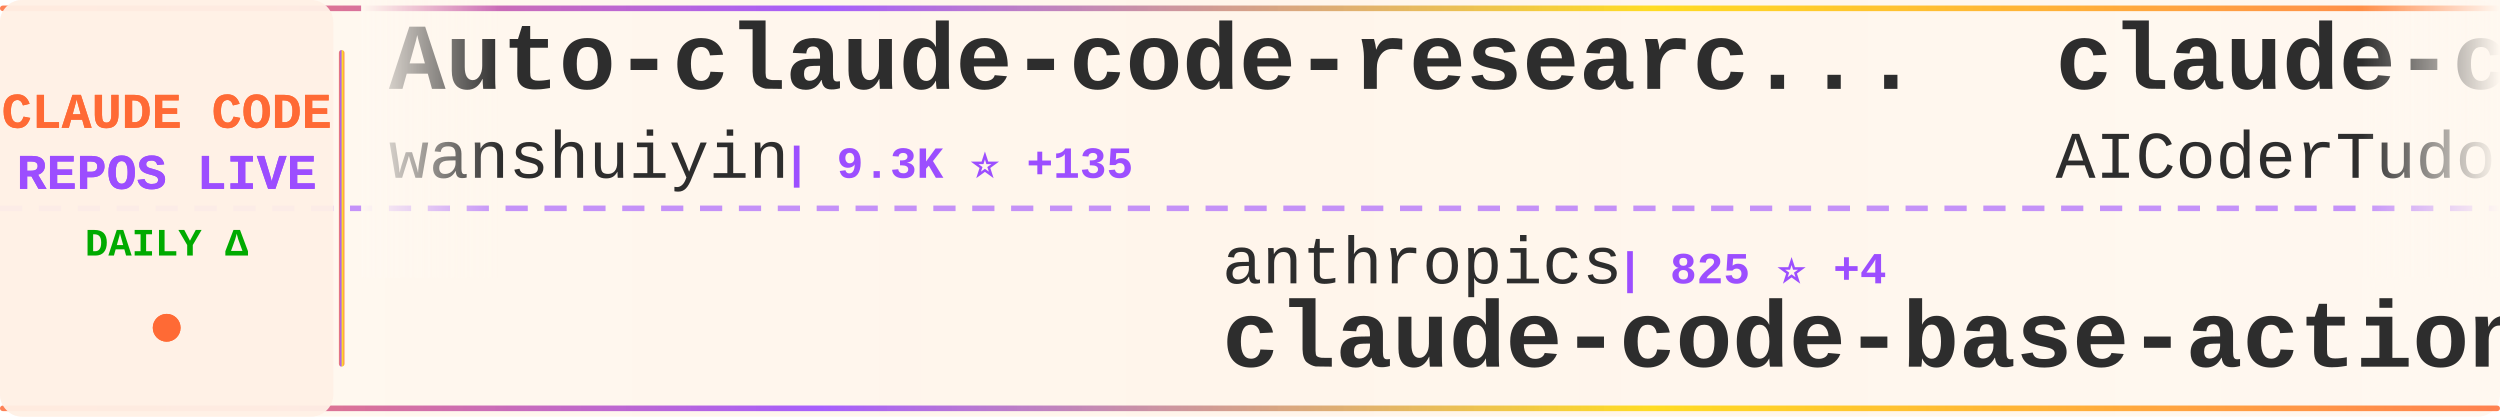
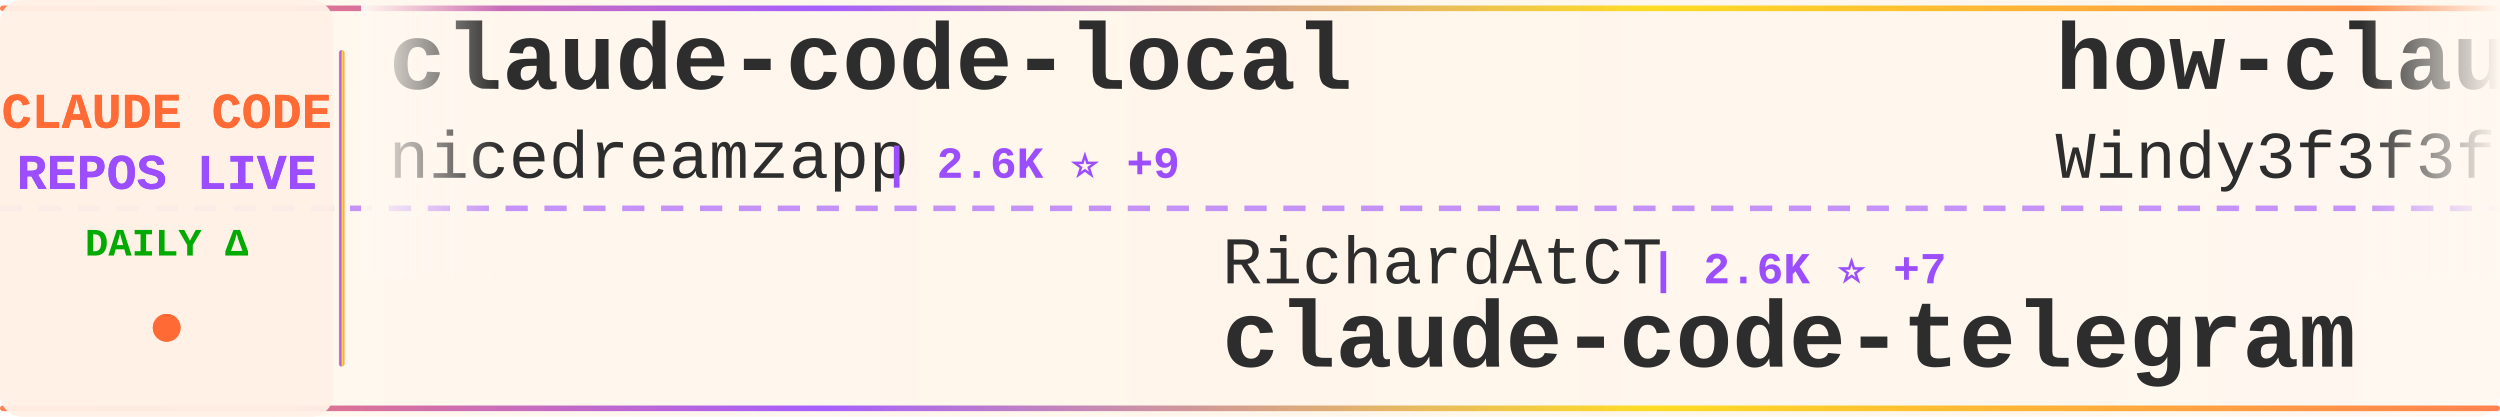
<svg xmlns="http://www.w3.org/2000/svg" width="900" height="150">
  <defs>
    <linearGradient id="tickerBg" x1="0%" y1="0%" x2="100%" y2="0%">
      <stop offset="0%" style="stop-color:#fff8f0;stop-opacity:0.98" />
      <stop offset="50%" style="stop-color:#fff5eb;stop-opacity:1" />
      <stop offset="100%" style="stop-color:#fff8f0;stop-opacity:0.98" />
    </linearGradient>
    <linearGradient id="borderGrad" x1="0%" y1="0%" x2="100%" y2="0%">
      <stop offset="0%" style="stop-color:#FF6B35;stop-opacity:0.85">
        <animate attributeName="stop-opacity" values="0.85;1;0.85" dur="2s" repeatCount="indefinite" />
      </stop>
      <stop offset="33%" style="stop-color:#9C4EFF;stop-opacity:0.9">
        <animate attributeName="stop-opacity" values="0.9;1;0.9" dur="2.2s" repeatCount="indefinite" />
      </stop>
      <stop offset="66%" style="stop-color:#FFD700;stop-opacity:0.85">
        <animate attributeName="stop-opacity" values="0.85;1;0.85" dur="1.8s" repeatCount="indefinite" />
      </stop>
      <stop offset="100%" style="stop-color:#FF6B35;stop-opacity:0.85">
        <animate attributeName="stop-opacity" values="0.85;1;0.85" dur="2s" repeatCount="indefinite" />
      </stop>
    </linearGradient>
    <filter id="textGlow">
      <feGaussianBlur stdDeviation="0.15" result="coloredBlur" />
      <feMerge>
        <feMergeNode in="coloredBlur" />
        <feMergeNode in="SourceGraphic" />
      </feMerge>
    </filter>
    <filter id="metricGlow">
      <feGaussianBlur stdDeviation="0.2" result="coloredBlur" />
      <feMerge>
        <feMergeNode in="coloredBlur" />
        <feMergeNode in="SourceGraphic" />
      </feMerge>
    </filter>
    <linearGradient id="leftFade" x1="0%" y1="0%" x2="100%" y2="0%">
      <stop offset="0%" style="stop-color:#fff8f0;stop-opacity:1" />
      <stop offset="100%" style="stop-color:#fff8f0;stop-opacity:0" />
    </linearGradient>
    <linearGradient id="rightFade" x1="0%" y1="0%" x2="100%" y2="0%">
      <stop offset="0%" style="stop-color:#fff8f0;stop-opacity:0" />
      <stop offset="100%" style="stop-color:#fff8f0;stop-opacity:1" />
    </linearGradient>
  </defs>
  <rect width="900" height="150" fill="url(#tickerBg)" rx="8" />
  <rect x="0" y="2" width="900" height="2" fill="url(#borderGrad)" rx="1" />
  <rect x="0" y="146" width="900" height="2" fill="url(#borderGrad)" rx="1" />
  <line x1="0" y1="75" x2="900" y2="75" stroke="#9C4EFF" stroke-width="2" stroke-dasharray="8 6" opacity="0.6" />
  <rect x="0" y="0" width="120" height="150" fill="#fff0e6" opacity="0.95" rx="8" />
  <text x="60" y="46" font-family="'Courier New', monospace" font-size="18" font-weight="bold" fill="#FF6B35" text-anchor="middle" filter="url(#textGlow)">
    CLAUDE CODE
  </text>
  <text x="60" y="68" font-family="'Courier New', monospace" font-size="18" font-weight="bold" fill="#9C4EFF" text-anchor="middle" filter="url(#textGlow)">
    REPOS LIVE
  </text>
  <text x="60" y="92" font-family="'Courier New', monospace" font-size="14" font-weight="bold" fill="#00aa00" text-anchor="middle">
    DAILY Δ
  </text>
  <circle cx="60" cy="118" r="5" fill="#FF6B35" filter="url(#metricGlow)">
    <animate attributeName="r" values="4;6;4" dur="1.5s" repeatCount="indefinite" />
    <animate attributeName="opacity" values="0.6;1;0.6" dur="1.5s" repeatCount="indefinite" />
  </circle>
  <rect x="122" y="18" width="2" height="114" fill="url(#borderGrad)" rx="1" />
  <clipPath id="tickerClip">
    <rect x="130" y="0" width="770" height="150" />
  </clipPath>
  <g clip-path="url(#tickerClip)">
    <g id="tickerItems">
      <animateTransform attributeName="transform" attributeType="XML" type="translate" from="0 0" to="-3000 0" dur="54s" repeatCount="indefinite" />
      <g transform="translate(0, 0)">
-         <text x="140" y="32" font-family="'Courier New', monospace" font-size="34" font-weight="bold" fill="#2d2d2d">Auto-claude-code-researc...</text>
-         <text x="140" y="64" font-family="'Courier New', monospace" font-size="24" font-weight="normal" fill="#2d2d2d" opacity="1.0">wanshuiyin</text>
-         <text x="282" y="64" font-family="'Courier New', monospace" font-size="16" font-weight="bold" fill="#9C4EFF"> | 9.3K ⭐ +135</text>
+         <text x="140" y="32" font-family="'Courier New', monospace" font-size="34" font-weight="bold" fill="#2d2d2d">claude-code-local</text>
+         <text x="140" y="64" font-family="'Courier New', monospace" font-size="24" font-weight="normal" fill="#2d2d2d" opacity="1.0">nicedreamzapp</text>
+         <text x="318" y="64" font-family="'Courier New', monospace" font-size="16" font-weight="bold" fill="#9C4EFF"> | 2.6K ⭐ +9</text>
      </g>
      <g transform="translate(300, 0)">
-         <text x="140" y="102" font-family="'Courier New', monospace" font-size="24" font-weight="normal" fill="#2d2d2d" opacity="1.0">anthropics</text>
-         <text x="282" y="102" font-family="'Courier New', monospace" font-size="16" font-weight="bold" fill="#9C4EFF"> | 825 ⭐ +4</text>
-         <text x="140" y="132" font-family="'Courier New', monospace" font-size="34" font-weight="bold" fill="#2d2d2d">claude-code-base-action</text>
+         <text x="140" y="102" font-family="'Courier New', monospace" font-size="24" font-weight="normal" fill="#2d2d2d" opacity="1.0">RichardAtCT</text>
+         <text x="294" y="102" font-family="'Courier New', monospace" font-size="16" font-weight="bold" fill="#9C4EFF"> | 2.6K ⭐ +7</text>
+         <text x="140" y="132" font-family="'Courier New', monospace" font-size="34" font-weight="bold" fill="#2d2d2d">claude-code-telegram</text>
      </g>
      <g transform="translate(600, 0)">
-         <text x="140" y="32" font-family="'Courier New', monospace" font-size="34" font-weight="bold" fill="#2d2d2d">claude-code-tudou</text>
-         <text x="140" y="64" font-family="'Courier New', monospace" font-size="24" font-weight="normal" fill="#2d2d2d" opacity="1.0">AICoderTudou</text>
-         <text x="306" y="64" font-family="'Courier New', monospace" font-size="16" font-weight="bold" fill="#9C4EFF"> | 501 ⭐ +1</text>
+         <text x="140" y="32" font-family="'Courier New', monospace" font-size="34" font-weight="bold" fill="#2d2d2d">how-claude-code-works</text>
+         <text x="140" y="64" font-family="'Courier New', monospace" font-size="24" font-weight="normal" fill="#2d2d2d" opacity="1.0">Windy3f3f3f3f</text>
+         <text x="318" y="64" font-family="'Courier New', monospace" font-size="16" font-weight="bold" fill="#9C4EFF"> | 2.4K ⭐ +17</text>
      </g>
      <g transform="translate(900, 0)">
-         <text x="140" y="102" font-family="'Courier New', monospace" font-size="24" font-weight="normal" fill="#2d2d2d" opacity="1.0">Windy3f3f3f3f</text>
-         <text x="318" y="102" font-family="'Courier New', monospace" font-size="16" font-weight="bold" fill="#9C4EFF"> | 2.4K ⭐ +16</text>
-         <text x="140" y="132" font-family="'Courier New', monospace" font-size="34" font-weight="bold" fill="#2d2d2d">how-claude-code-works</text>
+         <text x="140" y="102" font-family="'Courier New', monospace" font-size="24" font-weight="normal" fill="#2d2d2d" opacity="1.0">eyaltoledano</text>
+         <text x="306" y="102" font-family="'Courier New', monospace" font-size="16" font-weight="bold" fill="#9C4EFF"> | 27.1K ⭐ +17</text>
+         <text x="140" y="132" font-family="'Courier New', monospace" font-size="34" font-weight="bold" fill="#2d2d2d">claude-task-master</text>
      </g>
      <g transform="translate(1200, 0)">
-         <text x="140" y="32" font-family="'Courier New', monospace" font-size="34" font-weight="bold" fill="#2d2d2d">Claude-code</text>
-         <text x="140" y="64" font-family="'Courier New', monospace" font-size="24" font-weight="normal" fill="#2d2d2d" opacity="1.0">fazxes</text>
-         <text x="234" y="64" font-family="'Courier New', monospace" font-size="16" font-weight="bold" fill="#9C4EFF"> | 215 ⭐</text>
+         <text x="140" y="32" font-family="'Courier New', monospace" font-size="34" font-weight="bold" fill="#2d2d2d">claude-code-router</text>
+         <text x="140" y="64" font-family="'Courier New', monospace" font-size="24" font-weight="normal" fill="#2d2d2d" opacity="1.0">musistudio</text>
+         <text x="282" y="64" font-family="'Courier New', monospace" font-size="16" font-weight="bold" fill="#9C4EFF"> | 34.0K ⭐ +67</text>
      </g>
      <g transform="translate(1500, 0)">
-         <text x="140" y="102" font-family="'Courier New', monospace" font-size="24" font-weight="normal" fill="#2d2d2d" opacity="1.0">sugyan</text>
-         <text x="234" y="102" font-family="'Courier New', monospace" font-size="16" font-weight="bold" fill="#9C4EFF"> | 1.1K ⭐ +1</text>
-         <text x="140" y="132" font-family="'Courier New', monospace" font-size="34" font-weight="bold" fill="#2d2d2d">claude-code-webui</text>
+         <text x="140" y="102" font-family="'Courier New', monospace" font-size="24" font-weight="normal" fill="#2d2d2d" opacity="1.0">anthropics</text>
+         <text x="282" y="102" font-family="'Courier New', monospace" font-size="16" font-weight="bold" fill="#9C4EFF"> | 4.6K ⭐ +12</text>
+         <text x="140" y="132" font-family="'Courier New', monospace" font-size="34" font-weight="bold" fill="#2d2d2d">claude-code-security-rev...</text>
      </g>
      <g transform="translate(1800, 0)">
-         <text x="140" y="32" font-family="'Courier New', monospace" font-size="34" font-weight="bold" fill="#2d2d2d">ClaudeCodeAgents</text>
-         <text x="140" y="64" font-family="'Courier New', monospace" font-size="24" font-weight="normal" fill="#2d2d2d" opacity="1.0">darcyegb</text>
-         <text x="258" y="64" font-family="'Courier New', monospace" font-size="16" font-weight="bold" fill="#9C4EFF"> | 693 ⭐ +3</text>
+         <text x="140" y="32" font-family="'Courier New', monospace" font-size="34" font-weight="bold" fill="#2d2d2d">ralph-claude-code</text>
+         <text x="140" y="64" font-family="'Courier New', monospace" font-size="24" font-weight="normal" fill="#2d2d2d" opacity="1.0">frankbria</text>
+         <text x="270" y="64" font-family="'Courier New', monospace" font-size="16" font-weight="bold" fill="#9C4EFF"> | 9.1K ⭐ +17</text>
      </g>
      <g transform="translate(2100, 0)">
-         <text x="140" y="102" font-family="'Courier New', monospace" font-size="24" font-weight="normal" fill="#2d2d2d" opacity="1.0">lorryjovens-hub</text>
-         <text x="342" y="102" font-family="'Courier New', monospace" font-size="16" font-weight="bold" fill="#9C4EFF"> | 1.6K ⭐ +5</text>
-         <text x="140" y="132" font-family="'Courier New', monospace" font-size="34" font-weight="bold" fill="#2d2d2d">claude-code-rust</text>
+         <text x="140" y="102" font-family="'Courier New', monospace" font-size="24" font-weight="normal" fill="#2d2d2d" opacity="1.0">edmund-io</text>
+         <text x="270" y="102" font-family="'Courier New', monospace" font-size="16" font-weight="bold" fill="#9C4EFF"> | 1.4K ⭐ +2</text>
+         <text x="140" y="132" font-family="'Courier New', monospace" font-size="34" font-weight="bold" fill="#2d2d2d">edmunds-claude-code</text>
      </g>
      <g transform="translate(2400, 0)">
-         <text x="140" y="32" font-family="'Courier New', monospace" font-size="34" font-weight="bold" fill="#2d2d2d">claude_codex_bridge</text>
-         <text x="140" y="64" font-family="'Courier New', monospace" font-size="24" font-weight="normal" fill="#2d2d2d" opacity="1.0">SeemSeam</text>
-         <text x="258" y="64" font-family="'Courier New', monospace" font-size="16" font-weight="bold" fill="#9C4EFF"> | 2.6K ⭐ +12</text>
+         <text x="140" y="32" font-family="'Courier New', monospace" font-size="34" font-weight="bold" fill="#2d2d2d">ClaudeCode</text>
+         <text x="140" y="64" font-family="'Courier New', monospace" font-size="24" font-weight="normal" fill="#2d2d2d" opacity="1.0">guanshan</text>
+         <text x="258" y="64" font-family="'Courier New', monospace" font-size="16" font-weight="bold" fill="#9C4EFF"> | 59 ⭐</text>
      </g>
      <g transform="translate(2700, 0)">
-         <text x="140" y="102" font-family="'Courier New', monospace" font-size="24" font-weight="normal" fill="#2d2d2d" opacity="1.0">Cranot</text>
-         <text x="234" y="102" font-family="'Courier New', monospace" font-size="16" font-weight="bold" fill="#9C4EFF"> | 2.7K ⭐ +7</text>
-         <text x="140" y="132" font-family="'Courier New', monospace" font-size="34" font-weight="bold" fill="#2d2d2d">claude-code-guide</text>
+         <text x="140" y="102" font-family="'Courier New', monospace" font-size="24" font-weight="normal" fill="#2d2d2d" opacity="1.0">Yeachan-Heo</text>
+         <text x="294" y="102" font-family="'Courier New', monospace" font-size="16" font-weight="bold" fill="#9C4EFF"> | 33.8K ⭐ +165</text>
+         <text x="140" y="132" font-family="'Courier New', monospace" font-size="34" font-weight="bold" fill="#2d2d2d">oh-my-claudecode</text>
      </g>
      <g transform="translate(3000, 0)">
-         <text x="140" y="32" font-family="'Courier New', monospace" font-size="34" font-weight="bold" fill="#2d2d2d">Auto-claude-code-researc...</text>
-         <text x="140" y="64" font-family="'Courier New', monospace" font-size="24" font-weight="normal" fill="#2d2d2d" opacity="1.0">wanshuiyin</text>
-         <text x="282" y="64" font-family="'Courier New', monospace" font-size="16" font-weight="bold" fill="#9C4EFF"> | 9.3K ⭐ +135</text>
+         <text x="140" y="32" font-family="'Courier New', monospace" font-size="34" font-weight="bold" fill="#2d2d2d">claude-code-local</text>
+         <text x="140" y="64" font-family="'Courier New', monospace" font-size="24" font-weight="normal" fill="#2d2d2d" opacity="1.0">nicedreamzapp</text>
+         <text x="318" y="64" font-family="'Courier New', monospace" font-size="16" font-weight="bold" fill="#9C4EFF"> | 2.6K ⭐ +9</text>
      </g>
      <g transform="translate(3300, 0)">
-         <text x="140" y="102" font-family="'Courier New', monospace" font-size="24" font-weight="normal" fill="#2d2d2d" opacity="1.0">anthropics</text>
-         <text x="282" y="102" font-family="'Courier New', monospace" font-size="16" font-weight="bold" fill="#9C4EFF"> | 825 ⭐ +4</text>
-         <text x="140" y="132" font-family="'Courier New', monospace" font-size="34" font-weight="bold" fill="#2d2d2d">claude-code-base-action</text>
+         <text x="140" y="102" font-family="'Courier New', monospace" font-size="24" font-weight="normal" fill="#2d2d2d" opacity="1.0">RichardAtCT</text>
+         <text x="294" y="102" font-family="'Courier New', monospace" font-size="16" font-weight="bold" fill="#9C4EFF"> | 2.6K ⭐ +7</text>
+         <text x="140" y="132" font-family="'Courier New', monospace" font-size="34" font-weight="bold" fill="#2d2d2d">claude-code-telegram</text>
      </g>
      <g transform="translate(3600, 0)">
-         <text x="140" y="32" font-family="'Courier New', monospace" font-size="34" font-weight="bold" fill="#2d2d2d">claude-code-tudou</text>
-         <text x="140" y="64" font-family="'Courier New', monospace" font-size="24" font-weight="normal" fill="#2d2d2d" opacity="1.0">AICoderTudou</text>
-         <text x="306" y="64" font-family="'Courier New', monospace" font-size="16" font-weight="bold" fill="#9C4EFF"> | 501 ⭐ +1</text>
+         <text x="140" y="32" font-family="'Courier New', monospace" font-size="34" font-weight="bold" fill="#2d2d2d">how-claude-code-works</text>
+         <text x="140" y="64" font-family="'Courier New', monospace" font-size="24" font-weight="normal" fill="#2d2d2d" opacity="1.0">Windy3f3f3f3f</text>
+         <text x="318" y="64" font-family="'Courier New', monospace" font-size="16" font-weight="bold" fill="#9C4EFF"> | 2.4K ⭐ +17</text>
      </g>
      <g transform="translate(3900, 0)">
-         <text x="140" y="102" font-family="'Courier New', monospace" font-size="24" font-weight="normal" fill="#2d2d2d" opacity="1.0">Windy3f3f3f3f</text>
-         <text x="318" y="102" font-family="'Courier New', monospace" font-size="16" font-weight="bold" fill="#9C4EFF"> | 2.4K ⭐ +16</text>
-         <text x="140" y="132" font-family="'Courier New', monospace" font-size="34" font-weight="bold" fill="#2d2d2d">how-claude-code-works</text>
+         <text x="140" y="102" font-family="'Courier New', monospace" font-size="24" font-weight="normal" fill="#2d2d2d" opacity="1.0">eyaltoledano</text>
+         <text x="306" y="102" font-family="'Courier New', monospace" font-size="16" font-weight="bold" fill="#9C4EFF"> | 27.1K ⭐ +17</text>
+         <text x="140" y="132" font-family="'Courier New', monospace" font-size="34" font-weight="bold" fill="#2d2d2d">claude-task-master</text>
      </g>
    </g>
  </g>
  <rect x="130" y="0" width="50" height="100" fill="url(#leftFade)" />
  <rect x="850" y="0" width="50" height="100" fill="url(#rightFade)" />
</svg>
